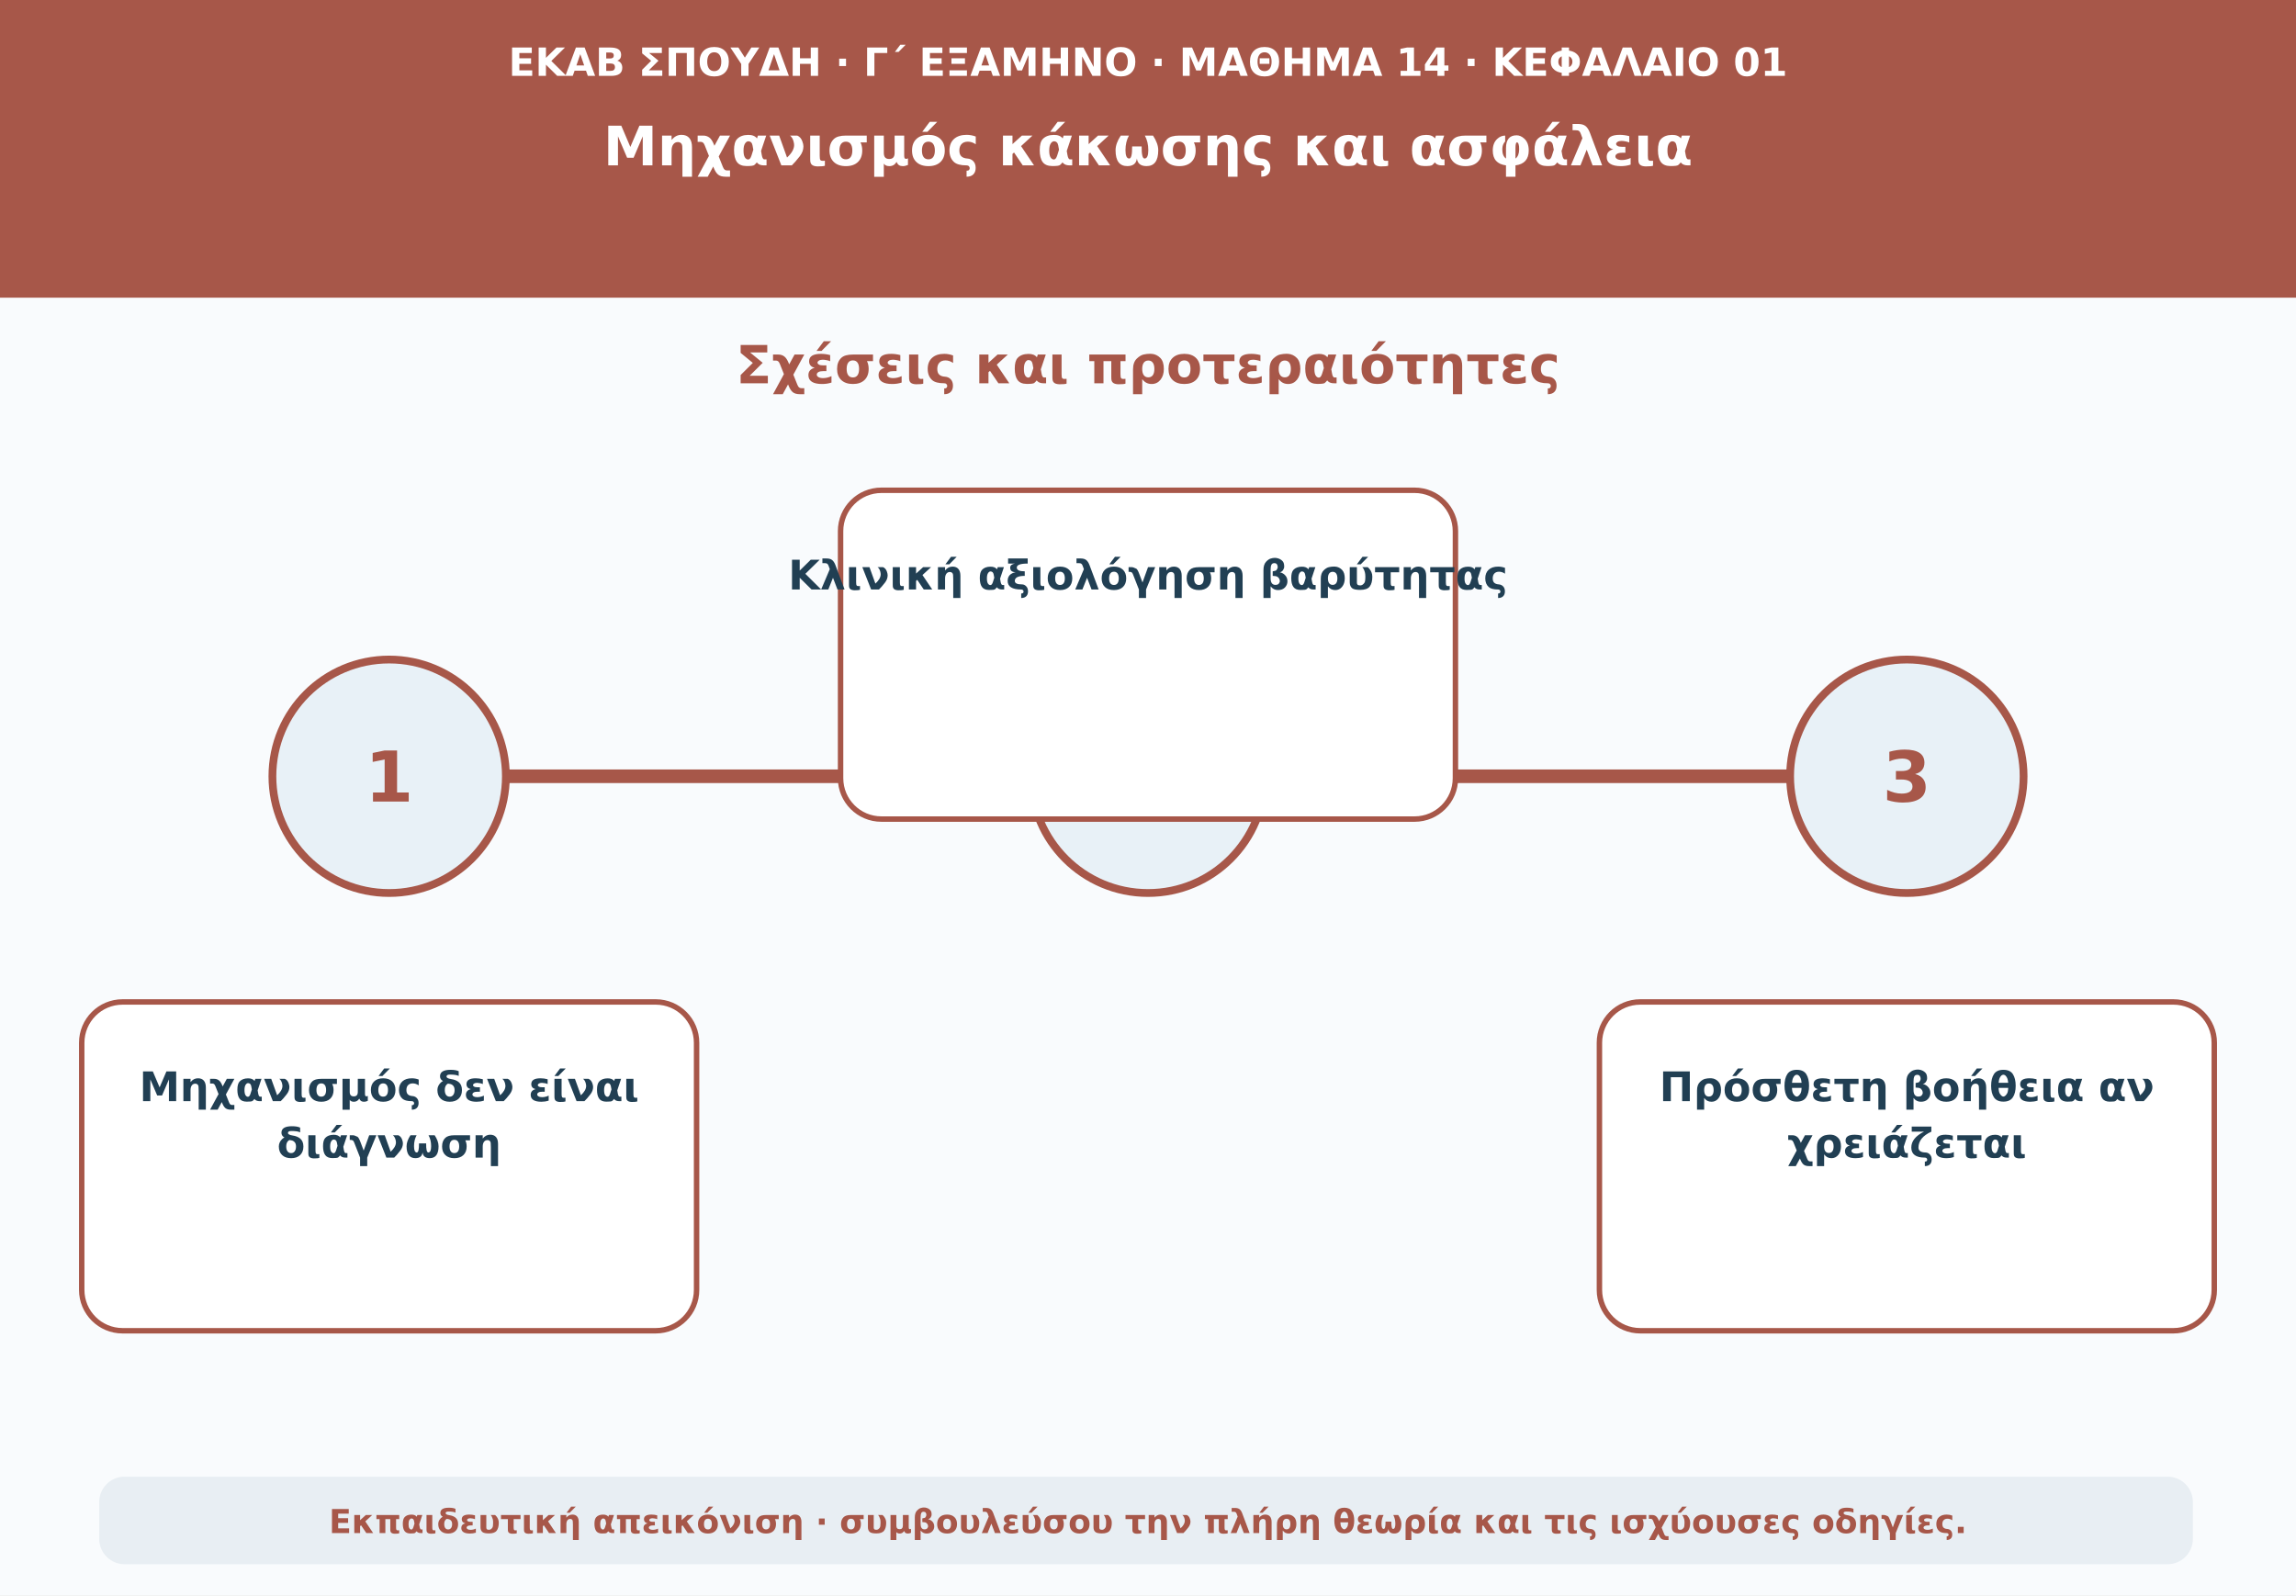
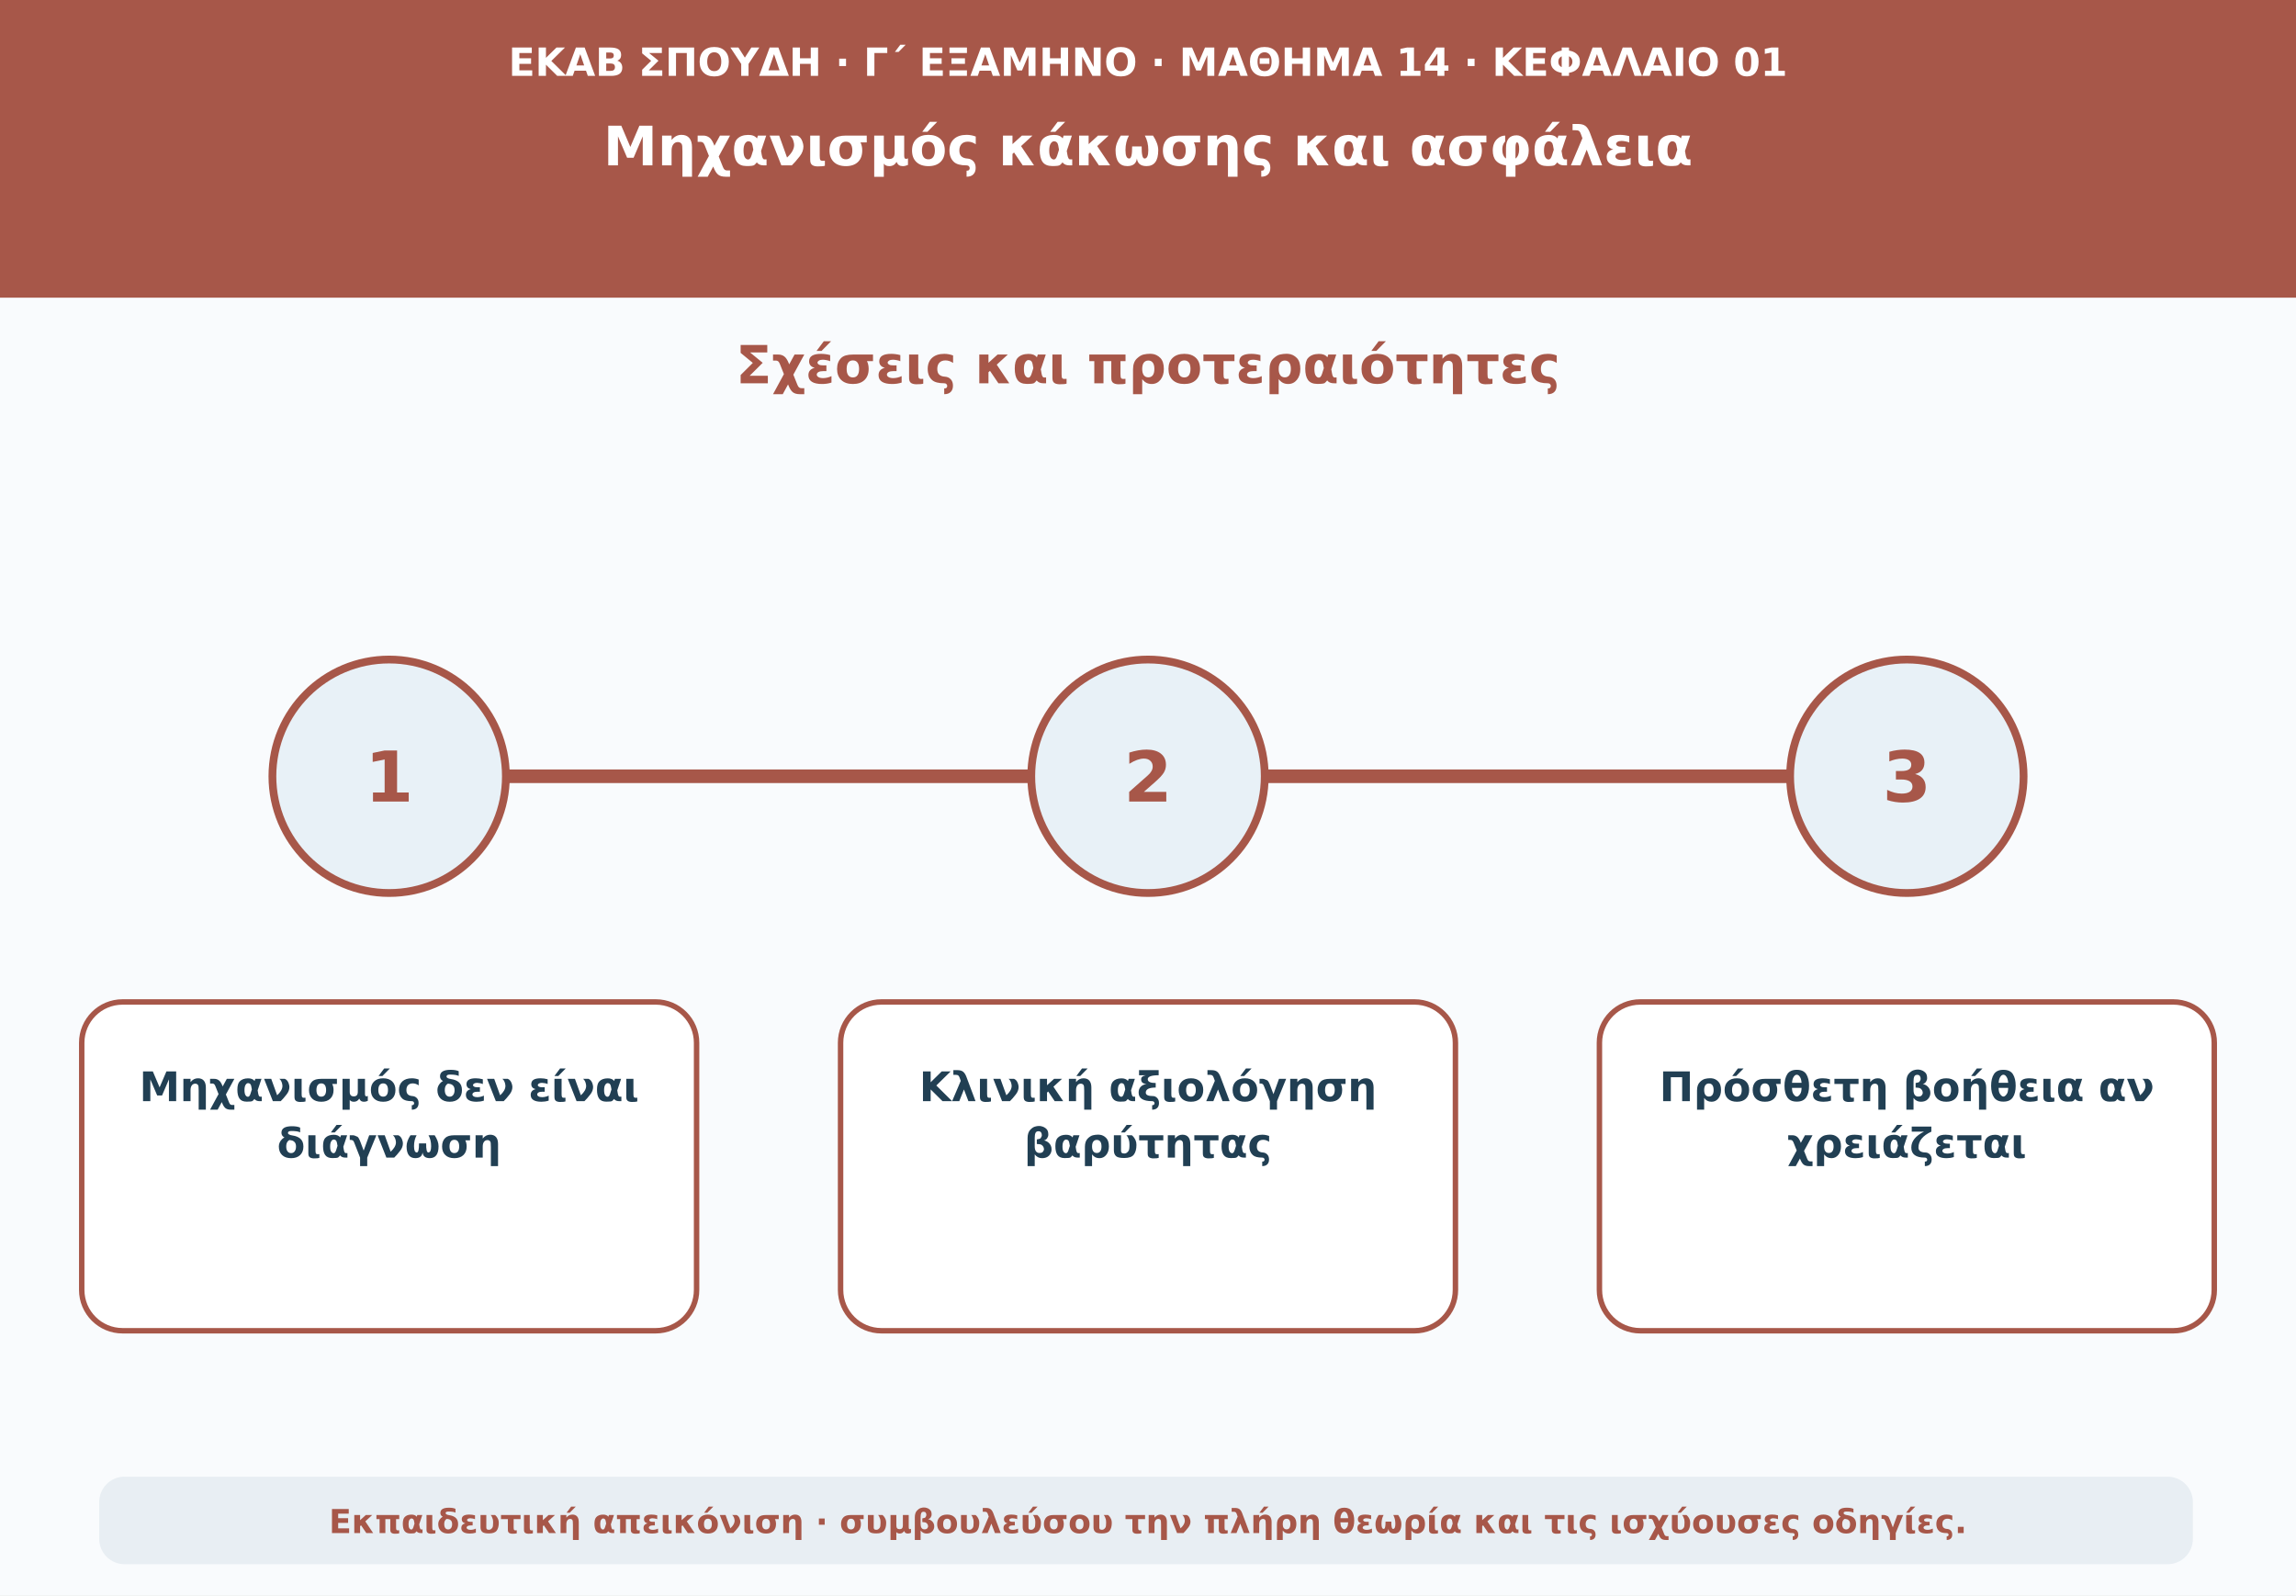
<svg xmlns="http://www.w3.org/2000/svg" viewBox="0 0 1180 820" role="img" aria-labelledby="t d">
  <rect width="1180" height="820" fill="#f9fbfd" />
  <path d="M0 0H1180V153H0Z" fill="#a75749" />
  <text x="590" y="39" text-anchor="middle" font-family="DejaVu Sans,Arial,sans-serif" font-size="20" font-weight="690" fill="#ffffff">ΕΚΑΒ ΣΠΟΥΔΗ · Γ΄ ΕΞΑΜΗΝΟ · ΜΑΘΗΜΑ 14 · ΚΕΦΑΛΑΙΟ 01</text>
  <text x="590" y="85" text-anchor="middle" font-family="DejaVu Sans,Arial,sans-serif" font-size="28" font-weight="760" fill="#ffffff">Μηχανισμός κάκωσης και ασφάλεια</text>
  <text x="590" y="197" text-anchor="middle" font-family="DejaVu Sans,Arial,sans-serif" font-size="27" font-weight="740" fill="#a75749">Σχέσεις και προτεραιότητες</text>
  <path d="M160 399H1020" stroke="#a75749" stroke-width="7" stroke-linecap="round" />
  <circle cx="200" cy="399" r="60" fill="#e8f1f7" stroke="#a75749" stroke-width="4" />
  <text x="200" y="412" text-anchor="middle" font-family="DejaVu Sans,Arial,sans-serif" font-size="36" font-weight="760" fill="#a75749">1</text>
  <rect x="42" y="515" width="316" height="169" rx="21" fill="#ffffff" stroke="#a75749" stroke-width="2.8" />
  <text x="200" y="566" text-anchor="middle" font-family="DejaVu Sans,Arial,sans-serif" font-size="21" font-weight="650" fill="#213f53">Μηχανισμός δεν είναι</text>
  <text x="200" y="595" text-anchor="middle" font-family="DejaVu Sans,Arial,sans-serif" font-size="21" font-weight="650" fill="#213f53">διάγνωση</text>
  <circle cx="590" cy="399" r="60" fill="#e8f1f7" stroke="#a75749" stroke-width="4" />
  <text x="590" y="412" text-anchor="middle" font-family="DejaVu Sans,Arial,sans-serif" font-size="36" font-weight="760" fill="#a75749">2</text>
-   <rect x="432" y="252" width="316" height="169" rx="21" fill="#ffffff" stroke="#a75749" stroke-width="2.8" />
-   <text x="590" y="303" text-anchor="middle" font-family="DejaVu Sans,Arial,sans-serif" font-size="21" font-weight="650" fill="#213f53">Κλινική αξιολόγηση βαρύτητας</text>
+   <rect x="432" y="515" width="316" height="169" rx="21" fill="#ffffff" stroke="#a75749" stroke-width="2.8" />
+   <text x="590" y="566" text-anchor="middle" font-family="DejaVu Sans,Arial,sans-serif" font-size="21" font-weight="650" fill="#213f53">Κλινική αξιολόγηση</text>
+   <text x="590" y="595" text-anchor="middle" font-family="DejaVu Sans,Arial,sans-serif" font-size="21" font-weight="650" fill="#213f53">βαρύτητας</text>
  <circle cx="980" cy="399" r="60" fill="#e8f1f7" stroke="#a75749" stroke-width="4" />
  <text x="980" y="412" text-anchor="middle" font-family="DejaVu Sans,Arial,sans-serif" font-size="36" font-weight="760" fill="#a75749">3</text>
  <rect x="822" y="515" width="316" height="169" rx="21" fill="#ffffff" stroke="#a75749" stroke-width="2.8" />
  <text x="980" y="566" text-anchor="middle" font-family="DejaVu Sans,Arial,sans-serif" font-size="21" font-weight="650" fill="#213f53">Πρόσθετη βοήθεια αν</text>
  <text x="980" y="595" text-anchor="middle" font-family="DejaVu Sans,Arial,sans-serif" font-size="21" font-weight="650" fill="#213f53">χρειάζεται</text>
  <rect x="51" y="759" width="1076" height="45" rx="13" fill="#e8eef3" />
  <text x="590" y="788" text-anchor="middle" font-family="DejaVu Sans,Arial,sans-serif" font-size="17" font-weight="610" fill="#a75749">Εκπαιδευτική απεικόνιση · συμβουλεύσου την πλήρη θεωρία και τις ισχύουσες οδηγίες.</text>
</svg>
